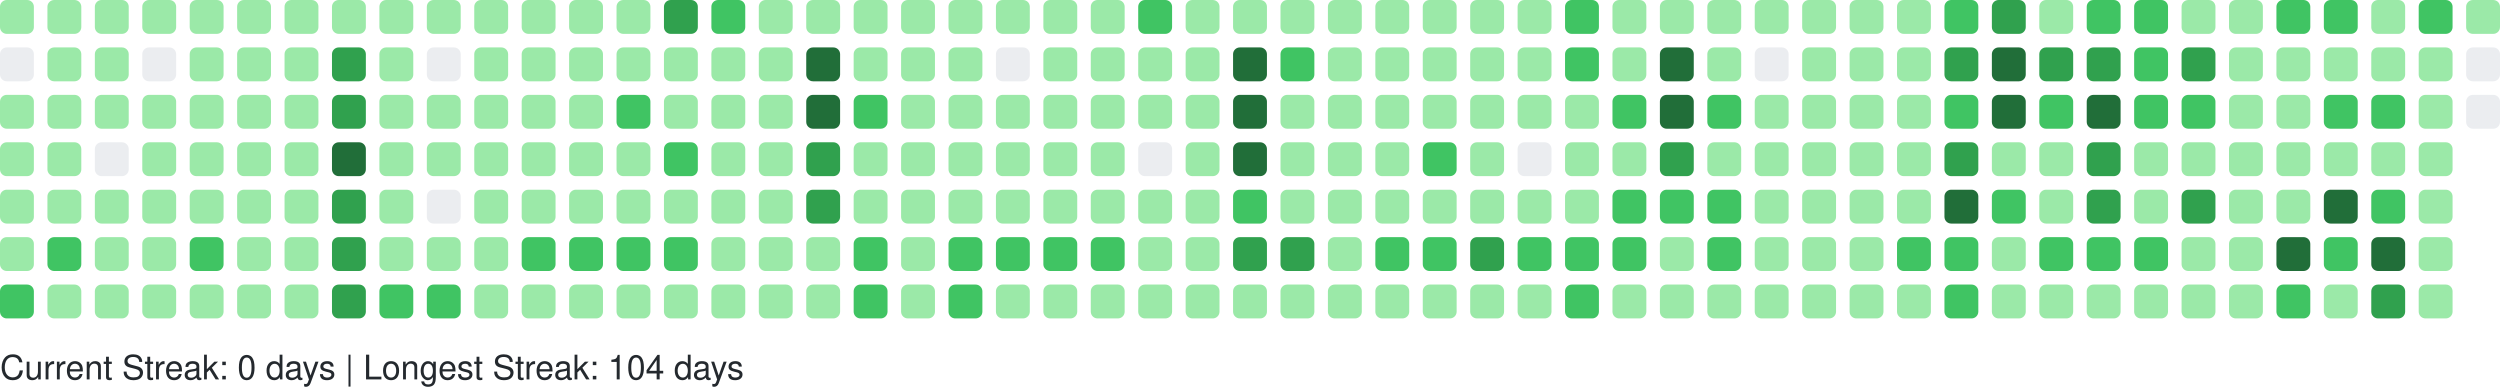
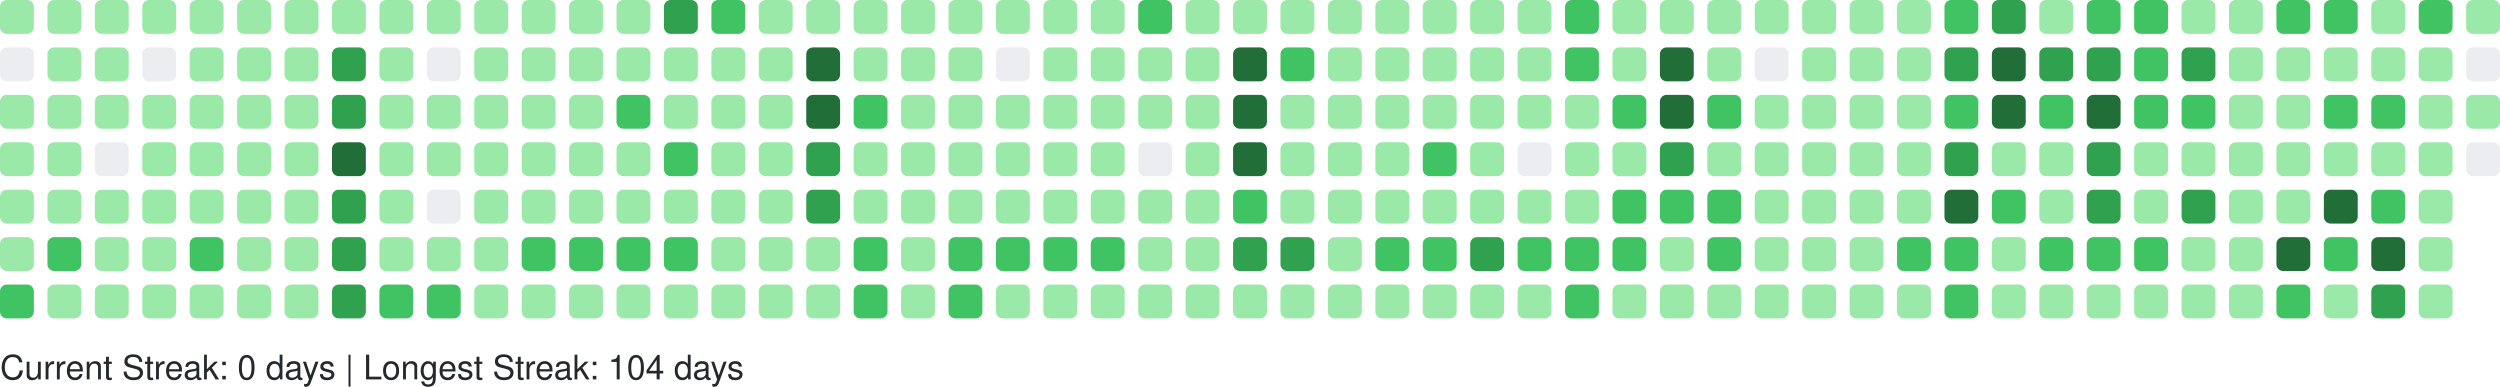
<svg xmlns="http://www.w3.org/2000/svg" width="738" height="114" viewBox="0 0 738 114" role="img" aria-label="GitHub Contributions Heatmap">
  <style>
    text { font-family: -apple-system, BlinkMacSystemFont, "Segoe UI", Helvetica, Arial, sans-serif; font-size: 10px; fill: #24292e; }
  </style>
  <g>
    <rect x="0" y="0" width="10" height="10" rx="2" ry="2" fill="#9be9a8" role="img" aria-label="3 contributions on 2025-10-12">
      </rect>
    <rect x="0" y="14" width="10" height="10" rx="2" ry="2" fill="#ebedf0" role="img" aria-label="0 contributions on 2025-10-13">
      </rect>
    <rect x="0" y="28" width="10" height="10" rx="2" ry="2" fill="#9be9a8" role="img" aria-label="4 contributions on 2025-10-14">
      </rect>
    <rect x="0" y="42" width="10" height="10" rx="2" ry="2" fill="#9be9a8" role="img" aria-label="6 contributions on 2025-10-15">
      </rect>
    <rect x="0" y="56" width="10" height="10" rx="2" ry="2" fill="#9be9a8" role="img" aria-label="5 contributions on 2025-10-16">
      </rect>
    <rect x="0" y="70" width="10" height="10" rx="2" ry="2" fill="#9be9a8" role="img" aria-label="8 contributions on 2025-10-17">
      </rect>
    <rect x="0" y="84" width="10" height="10" rx="2" ry="2" fill="#40c463" role="img" aria-label="12 contributions on 2025-10-18">
      </rect>
    <rect x="14" y="0" width="10" height="10" rx="2" ry="2" fill="#9be9a8" role="img" aria-label="4 contributions on 2025-10-19">
      </rect>
    <rect x="14" y="14" width="10" height="10" rx="2" ry="2" fill="#9be9a8" role="img" aria-label="2 contributions on 2025-10-20">
      </rect>
    <rect x="14" y="28" width="10" height="10" rx="2" ry="2" fill="#9be9a8" role="img" aria-label="1 contributions on 2025-10-21">
      </rect>
    <rect x="14" y="42" width="10" height="10" rx="2" ry="2" fill="#9be9a8" role="img" aria-label="5 contributions on 2025-10-22">
      </rect>
    <rect x="14" y="56" width="10" height="10" rx="2" ry="2" fill="#9be9a8" role="img" aria-label="6 contributions on 2025-10-23">
      </rect>
    <rect x="14" y="70" width="10" height="10" rx="2" ry="2" fill="#40c463" role="img" aria-label="13 contributions on 2025-10-24">
      </rect>
    <rect x="14" y="84" width="10" height="10" rx="2" ry="2" fill="#9be9a8" role="img" aria-label="4 contributions on 2025-10-25">
      </rect>
    <rect x="28" y="0" width="10" height="10" rx="2" ry="2" fill="#9be9a8" role="img" aria-label="10 contributions on 2025-10-26">
      </rect>
    <rect x="28" y="14" width="10" height="10" rx="2" ry="2" fill="#9be9a8" role="img" aria-label="1 contributions on 2025-10-27">
      </rect>
    <rect x="28" y="28" width="10" height="10" rx="2" ry="2" fill="#9be9a8" role="img" aria-label="2 contributions on 2025-10-28">
      </rect>
    <rect x="28" y="42" width="10" height="10" rx="2" ry="2" fill="#ebedf0" role="img" aria-label="0 contributions on 2025-10-29">
      </rect>
    <rect x="28" y="56" width="10" height="10" rx="2" ry="2" fill="#9be9a8" role="img" aria-label="6 contributions on 2025-10-30">
      </rect>
    <rect x="28" y="70" width="10" height="10" rx="2" ry="2" fill="#9be9a8" role="img" aria-label="10 contributions on 2025-10-31">
      </rect>
    <rect x="28" y="84" width="10" height="10" rx="2" ry="2" fill="#9be9a8" role="img" aria-label="8 contributions on 2025-11-01">
      </rect>
    <rect x="42" y="0" width="10" height="10" rx="2" ry="2" fill="#9be9a8" role="img" aria-label="1 contributions on 2025-11-02">
      </rect>
    <rect x="42" y="14" width="10" height="10" rx="2" ry="2" fill="#ebedf0" role="img" aria-label="0 contributions on 2025-11-03">
      </rect>
    <rect x="42" y="28" width="10" height="10" rx="2" ry="2" fill="#9be9a8" role="img" aria-label="3 contributions on 2025-11-04">
      </rect>
    <rect x="42" y="42" width="10" height="10" rx="2" ry="2" fill="#9be9a8" role="img" aria-label="4 contributions on 2025-11-05">
      </rect>
    <rect x="42" y="56" width="10" height="10" rx="2" ry="2" fill="#9be9a8" role="img" aria-label="8 contributions on 2025-11-06">
      </rect>
    <rect x="42" y="70" width="10" height="10" rx="2" ry="2" fill="#9be9a8" role="img" aria-label="9 contributions on 2025-11-07">
      </rect>
    <rect x="42" y="84" width="10" height="10" rx="2" ry="2" fill="#9be9a8" role="img" aria-label="9 contributions on 2025-11-08">
      </rect>
    <rect x="56" y="0" width="10" height="10" rx="2" ry="2" fill="#9be9a8" role="img" aria-label="3 contributions on 2025-11-09">
      </rect>
    <rect x="56" y="14" width="10" height="10" rx="2" ry="2" fill="#9be9a8" role="img" aria-label="2 contributions on 2025-11-10">
      </rect>
    <rect x="56" y="28" width="10" height="10" rx="2" ry="2" fill="#9be9a8" role="img" aria-label="3 contributions on 2025-11-11">
      </rect>
    <rect x="56" y="42" width="10" height="10" rx="2" ry="2" fill="#9be9a8" role="img" aria-label="4 contributions on 2025-11-12">
      </rect>
    <rect x="56" y="56" width="10" height="10" rx="2" ry="2" fill="#9be9a8" role="img" aria-label="9 contributions on 2025-11-13">
      </rect>
    <rect x="56" y="70" width="10" height="10" rx="2" ry="2" fill="#40c463" role="img" aria-label="15 contributions on 2025-11-14">
      </rect>
    <rect x="56" y="84" width="10" height="10" rx="2" ry="2" fill="#9be9a8" role="img" aria-label="5 contributions on 2025-11-15">
      </rect>
    <rect x="70" y="0" width="10" height="10" rx="2" ry="2" fill="#9be9a8" role="img" aria-label="5 contributions on 2025-11-16">
      </rect>
    <rect x="70" y="14" width="10" height="10" rx="2" ry="2" fill="#9be9a8" role="img" aria-label="3 contributions on 2025-11-17">
      </rect>
    <rect x="70" y="28" width="10" height="10" rx="2" ry="2" fill="#9be9a8" role="img" aria-label="2 contributions on 2025-11-18">
      </rect>
    <rect x="70" y="42" width="10" height="10" rx="2" ry="2" fill="#9be9a8" role="img" aria-label="4 contributions on 2025-11-19">
      </rect>
    <rect x="70" y="56" width="10" height="10" rx="2" ry="2" fill="#9be9a8" role="img" aria-label="7 contributions on 2025-11-20">
      </rect>
    <rect x="70" y="70" width="10" height="10" rx="2" ry="2" fill="#9be9a8" role="img" aria-label="9 contributions on 2025-11-21">
      </rect>
    <rect x="70" y="84" width="10" height="10" rx="2" ry="2" fill="#9be9a8" role="img" aria-label="7 contributions on 2025-11-22">
      </rect>
    <rect x="84" y="0" width="10" height="10" rx="2" ry="2" fill="#9be9a8" role="img" aria-label="7 contributions on 2025-11-23">
      </rect>
    <rect x="84" y="14" width="10" height="10" rx="2" ry="2" fill="#9be9a8" role="img" aria-label="3 contributions on 2025-11-24">
      </rect>
    <rect x="84" y="28" width="10" height="10" rx="2" ry="2" fill="#9be9a8" role="img" aria-label="3 contributions on 2025-11-25">
      </rect>
    <rect x="84" y="42" width="10" height="10" rx="2" ry="2" fill="#9be9a8" role="img" aria-label="8 contributions on 2025-11-26">
      </rect>
    <rect x="84" y="56" width="10" height="10" rx="2" ry="2" fill="#9be9a8" role="img" aria-label="8 contributions on 2025-11-27">
      </rect>
    <rect x="84" y="70" width="10" height="10" rx="2" ry="2" fill="#9be9a8" role="img" aria-label="11 contributions on 2025-11-28">
      </rect>
    <rect x="84" y="84" width="10" height="10" rx="2" ry="2" fill="#9be9a8" role="img" aria-label="1 contributions on 2025-11-29">
      </rect>
    <rect x="98" y="0" width="10" height="10" rx="2" ry="2" fill="#9be9a8" role="img" aria-label="2 contributions on 2025-11-30">
      </rect>
    <rect x="98" y="14" width="10" height="10" rx="2" ry="2" fill="#30a14e" role="img" aria-label="24 contributions on 2025-12-01">
      </rect>
    <rect x="98" y="28" width="10" height="10" rx="2" ry="2" fill="#30a14e" role="img" aria-label="33 contributions on 2025-12-02">
      </rect>
    <rect x="98" y="42" width="10" height="10" rx="2" ry="2" fill="#216e39" role="img" aria-label="36 contributions on 2025-12-03">
      </rect>
    <rect x="98" y="56" width="10" height="10" rx="2" ry="2" fill="#30a14e" role="img" aria-label="34 contributions on 2025-12-04">
      </rect>
    <rect x="98" y="70" width="10" height="10" rx="2" ry="2" fill="#30a14e" role="img" aria-label="33 contributions on 2025-12-05">
      </rect>
    <rect x="98" y="84" width="10" height="10" rx="2" ry="2" fill="#30a14e" role="img" aria-label="28 contributions on 2025-12-06">
      </rect>
    <rect x="112" y="0" width="10" height="10" rx="2" ry="2" fill="#9be9a8" role="img" aria-label="3 contributions on 2025-12-07">
      </rect>
    <rect x="112" y="14" width="10" height="10" rx="2" ry="2" fill="#9be9a8" role="img" aria-label="2 contributions on 2025-12-08">
      </rect>
    <rect x="112" y="28" width="10" height="10" rx="2" ry="2" fill="#9be9a8" role="img" aria-label="10 contributions on 2025-12-09">
      </rect>
    <rect x="112" y="42" width="10" height="10" rx="2" ry="2" fill="#9be9a8" role="img" aria-label="10 contributions on 2025-12-10">
      </rect>
    <rect x="112" y="56" width="10" height="10" rx="2" ry="2" fill="#9be9a8" role="img" aria-label="8 contributions on 2025-12-11">
      </rect>
    <rect x="112" y="70" width="10" height="10" rx="2" ry="2" fill="#9be9a8" role="img" aria-label="6 contributions on 2025-12-12">
      </rect>
    <rect x="112" y="84" width="10" height="10" rx="2" ry="2" fill="#40c463" role="img" aria-label="13 contributions on 2025-12-13">
      </rect>
    <rect x="126" y="0" width="10" height="10" rx="2" ry="2" fill="#9be9a8" role="img" aria-label="8 contributions on 2025-12-14">
      </rect>
    <rect x="126" y="14" width="10" height="10" rx="2" ry="2" fill="#ebedf0" role="img" aria-label="0 contributions on 2025-12-15">
      </rect>
    <rect x="126" y="28" width="10" height="10" rx="2" ry="2" fill="#9be9a8" role="img" aria-label="5 contributions on 2025-12-16">
      </rect>
    <rect x="126" y="42" width="10" height="10" rx="2" ry="2" fill="#9be9a8" role="img" aria-label="2 contributions on 2025-12-17">
      </rect>
    <rect x="126" y="56" width="10" height="10" rx="2" ry="2" fill="#ebedf0" role="img" aria-label="0 contributions on 2025-12-18">
      </rect>
    <rect x="126" y="70" width="10" height="10" rx="2" ry="2" fill="#9be9a8" role="img" aria-label="9 contributions on 2025-12-19">
      </rect>
    <rect x="126" y="84" width="10" height="10" rx="2" ry="2" fill="#40c463" role="img" aria-label="16 contributions on 2025-12-20">
      </rect>
    <rect x="140" y="0" width="10" height="10" rx="2" ry="2" fill="#9be9a8" role="img" aria-label="7 contributions on 2025-12-21">
      </rect>
    <rect x="140" y="14" width="10" height="10" rx="2" ry="2" fill="#9be9a8" role="img" aria-label="2 contributions on 2025-12-22">
      </rect>
    <rect x="140" y="28" width="10" height="10" rx="2" ry="2" fill="#9be9a8" role="img" aria-label="2 contributions on 2025-12-23">
      </rect>
    <rect x="140" y="42" width="10" height="10" rx="2" ry="2" fill="#9be9a8" role="img" aria-label="3 contributions on 2025-12-24">
      </rect>
    <rect x="140" y="56" width="10" height="10" rx="2" ry="2" fill="#9be9a8" role="img" aria-label="1 contributions on 2025-12-25">
      </rect>
    <rect x="140" y="70" width="10" height="10" rx="2" ry="2" fill="#9be9a8" role="img" aria-label="10 contributions on 2025-12-26">
      </rect>
    <rect x="140" y="84" width="10" height="10" rx="2" ry="2" fill="#9be9a8" role="img" aria-label="8 contributions on 2025-12-27">
      </rect>
    <rect x="154" y="0" width="10" height="10" rx="2" ry="2" fill="#9be9a8" role="img" aria-label="10 contributions on 2025-12-28">
      </rect>
    <rect x="154" y="14" width="10" height="10" rx="2" ry="2" fill="#9be9a8" role="img" aria-label="3 contributions on 2025-12-29">
      </rect>
    <rect x="154" y="28" width="10" height="10" rx="2" ry="2" fill="#9be9a8" role="img" aria-label="4 contributions on 2025-12-30">
      </rect>
    <rect x="154" y="42" width="10" height="10" rx="2" ry="2" fill="#9be9a8" role="img" aria-label="6 contributions on 2025-12-31">
      </rect>
    <rect x="154" y="56" width="10" height="10" rx="2" ry="2" fill="#9be9a8" role="img" aria-label="4 contributions on 2026-01-01">
      </rect>
    <rect x="154" y="70" width="10" height="10" rx="2" ry="2" fill="#40c463" role="img" aria-label="16 contributions on 2026-01-02">
      </rect>
    <rect x="154" y="84" width="10" height="10" rx="2" ry="2" fill="#9be9a8" role="img" aria-label="3 contributions on 2026-01-03">
      </rect>
    <rect x="168" y="0" width="10" height="10" rx="2" ry="2" fill="#9be9a8" role="img" aria-label="7 contributions on 2026-01-04">
      </rect>
    <rect x="168" y="14" width="10" height="10" rx="2" ry="2" fill="#9be9a8" role="img" aria-label="3 contributions on 2026-01-05">
      </rect>
    <rect x="168" y="28" width="10" height="10" rx="2" ry="2" fill="#9be9a8" role="img" aria-label="2 contributions on 2026-01-06">
      </rect>
    <rect x="168" y="42" width="10" height="10" rx="2" ry="2" fill="#9be9a8" role="img" aria-label="11 contributions on 2026-01-07">
      </rect>
    <rect x="168" y="56" width="10" height="10" rx="2" ry="2" fill="#9be9a8" role="img" aria-label="11 contributions on 2026-01-08">
      </rect>
    <rect x="168" y="70" width="10" height="10" rx="2" ry="2" fill="#40c463" role="img" aria-label="15 contributions on 2026-01-09">
      </rect>
    <rect x="168" y="84" width="10" height="10" rx="2" ry="2" fill="#9be9a8" role="img" aria-label="4 contributions on 2026-01-10">
      </rect>
    <rect x="182" y="0" width="10" height="10" rx="2" ry="2" fill="#9be9a8" role="img" aria-label="7 contributions on 2026-01-11">
      </rect>
    <rect x="182" y="14" width="10" height="10" rx="2" ry="2" fill="#9be9a8" role="img" aria-label="3 contributions on 2026-01-12">
      </rect>
    <rect x="182" y="28" width="10" height="10" rx="2" ry="2" fill="#40c463" role="img" aria-label="12 contributions on 2026-01-13">
      </rect>
    <rect x="182" y="42" width="10" height="10" rx="2" ry="2" fill="#9be9a8" role="img" aria-label="5 contributions on 2026-01-14">
      </rect>
    <rect x="182" y="56" width="10" height="10" rx="2" ry="2" fill="#9be9a8" role="img" aria-label="7 contributions on 2026-01-15">
      </rect>
    <rect x="182" y="70" width="10" height="10" rx="2" ry="2" fill="#40c463" role="img" aria-label="14 contributions on 2026-01-16">
      </rect>
    <rect x="182" y="84" width="10" height="10" rx="2" ry="2" fill="#9be9a8" role="img" aria-label="10 contributions on 2026-01-17">
      </rect>
    <rect x="196" y="0" width="10" height="10" rx="2" ry="2" fill="#30a14e" role="img" aria-label="26 contributions on 2026-01-18">
      </rect>
    <rect x="196" y="14" width="10" height="10" rx="2" ry="2" fill="#9be9a8" role="img" aria-label="10 contributions on 2026-01-19">
      </rect>
    <rect x="196" y="28" width="10" height="10" rx="2" ry="2" fill="#9be9a8" role="img" aria-label="9 contributions on 2026-01-20">
      </rect>
    <rect x="196" y="42" width="10" height="10" rx="2" ry="2" fill="#40c463" role="img" aria-label="13 contributions on 2026-01-21">
      </rect>
    <rect x="196" y="56" width="10" height="10" rx="2" ry="2" fill="#9be9a8" role="img" aria-label="5 contributions on 2026-01-22">
      </rect>
    <rect x="196" y="70" width="10" height="10" rx="2" ry="2" fill="#40c463" role="img" aria-label="17 contributions on 2026-01-23">
      </rect>
    <rect x="196" y="84" width="10" height="10" rx="2" ry="2" fill="#9be9a8" role="img" aria-label="10 contributions on 2026-01-24">
      </rect>
    <rect x="210" y="0" width="10" height="10" rx="2" ry="2" fill="#40c463" role="img" aria-label="12 contributions on 2026-01-25">
      </rect>
    <rect x="210" y="14" width="10" height="10" rx="2" ry="2" fill="#9be9a8" role="img" aria-label="2 contributions on 2026-01-26">
      </rect>
    <rect x="210" y="28" width="10" height="10" rx="2" ry="2" fill="#9be9a8" role="img" aria-label="1 contributions on 2026-01-27">
      </rect>
    <rect x="210" y="42" width="10" height="10" rx="2" ry="2" fill="#9be9a8" role="img" aria-label="1 contributions on 2026-01-28">
      </rect>
    <rect x="210" y="56" width="10" height="10" rx="2" ry="2" fill="#9be9a8" role="img" aria-label="6 contributions on 2026-01-29">
      </rect>
    <rect x="210" y="70" width="10" height="10" rx="2" ry="2" fill="#9be9a8" role="img" aria-label="7 contributions on 2026-01-30">
      </rect>
    <rect x="210" y="84" width="10" height="10" rx="2" ry="2" fill="#9be9a8" role="img" aria-label="4 contributions on 2026-01-31">
      </rect>
    <rect x="224" y="0" width="10" height="10" rx="2" ry="2" fill="#9be9a8" role="img" aria-label="6 contributions on 2026-02-01">
      </rect>
    <rect x="224" y="14" width="10" height="10" rx="2" ry="2" fill="#9be9a8" role="img" aria-label="2 contributions on 2026-02-02">
      </rect>
    <rect x="224" y="28" width="10" height="10" rx="2" ry="2" fill="#9be9a8" role="img" aria-label="3 contributions on 2026-02-03">
      </rect>
    <rect x="224" y="42" width="10" height="10" rx="2" ry="2" fill="#9be9a8" role="img" aria-label="5 contributions on 2026-02-04">
      </rect>
    <rect x="224" y="56" width="10" height="10" rx="2" ry="2" fill="#9be9a8" role="img" aria-label="6 contributions on 2026-02-05">
      </rect>
    <rect x="224" y="70" width="10" height="10" rx="2" ry="2" fill="#9be9a8" role="img" aria-label="10 contributions on 2026-02-06">
      </rect>
    <rect x="224" y="84" width="10" height="10" rx="2" ry="2" fill="#9be9a8" role="img" aria-label="5 contributions on 2026-02-07">
      </rect>
    <rect x="238" y="0" width="10" height="10" rx="2" ry="2" fill="#9be9a8" role="img" aria-label="2 contributions on 2026-02-08">
      </rect>
    <rect x="238" y="14" width="10" height="10" rx="2" ry="2" fill="#216e39" role="img" aria-label="47 contributions on 2026-02-09">
      </rect>
    <rect x="238" y="28" width="10" height="10" rx="2" ry="2" fill="#216e39" role="img" aria-label="45 contributions on 2026-02-10">
      </rect>
    <rect x="238" y="42" width="10" height="10" rx="2" ry="2" fill="#30a14e" role="img" aria-label="28 contributions on 2026-02-11">
      </rect>
    <rect x="238" y="56" width="10" height="10" rx="2" ry="2" fill="#30a14e" role="img" aria-label="25 contributions on 2026-02-12">
      </rect>
    <rect x="238" y="70" width="10" height="10" rx="2" ry="2" fill="#9be9a8" role="img" aria-label="9 contributions on 2026-02-13">
      </rect>
    <rect x="238" y="84" width="10" height="10" rx="2" ry="2" fill="#9be9a8" role="img" aria-label="9 contributions on 2026-02-14">
      </rect>
    <rect x="252" y="0" width="10" height="10" rx="2" ry="2" fill="#9be9a8" role="img" aria-label="7 contributions on 2026-02-15">
      </rect>
    <rect x="252" y="14" width="10" height="10" rx="2" ry="2" fill="#9be9a8" role="img" aria-label="10 contributions on 2026-02-16">
      </rect>
    <rect x="252" y="28" width="10" height="10" rx="2" ry="2" fill="#40c463" role="img" aria-label="15 contributions on 2026-02-17">
      </rect>
    <rect x="252" y="42" width="10" height="10" rx="2" ry="2" fill="#9be9a8" role="img" aria-label="8 contributions on 2026-02-18">
      </rect>
    <rect x="252" y="56" width="10" height="10" rx="2" ry="2" fill="#9be9a8" role="img" aria-label="2 contributions on 2026-02-19">
      </rect>
    <rect x="252" y="70" width="10" height="10" rx="2" ry="2" fill="#40c463" role="img" aria-label="21 contributions on 2026-02-20">
      </rect>
    <rect x="252" y="84" width="10" height="10" rx="2" ry="2" fill="#40c463" role="img" aria-label="13 contributions on 2026-02-21">
      </rect>
    <rect x="266" y="0" width="10" height="10" rx="2" ry="2" fill="#9be9a8" role="img" aria-label="6 contributions on 2026-02-22">
      </rect>
    <rect x="266" y="14" width="10" height="10" rx="2" ry="2" fill="#9be9a8" role="img" aria-label="2 contributions on 2026-02-23">
      </rect>
    <rect x="266" y="28" width="10" height="10" rx="2" ry="2" fill="#9be9a8" role="img" aria-label="2 contributions on 2026-02-24">
      </rect>
    <rect x="266" y="42" width="10" height="10" rx="2" ry="2" fill="#9be9a8" role="img" aria-label="3 contributions on 2026-02-25">
      </rect>
    <rect x="266" y="56" width="10" height="10" rx="2" ry="2" fill="#9be9a8" role="img" aria-label="10 contributions on 2026-02-26">
      </rect>
    <rect x="266" y="70" width="10" height="10" rx="2" ry="2" fill="#9be9a8" role="img" aria-label="11 contributions on 2026-02-27">
      </rect>
    <rect x="266" y="84" width="10" height="10" rx="2" ry="2" fill="#9be9a8" role="img" aria-label="6 contributions on 2026-02-28">
      </rect>
    <rect x="280" y="0" width="10" height="10" rx="2" ry="2" fill="#9be9a8" role="img" aria-label="10 contributions on 2026-03-01">
      </rect>
    <rect x="280" y="14" width="10" height="10" rx="2" ry="2" fill="#9be9a8" role="img" aria-label="1 contributions on 2026-03-02">
      </rect>
    <rect x="280" y="28" width="10" height="10" rx="2" ry="2" fill="#9be9a8" role="img" aria-label="3 contributions on 2026-03-03">
      </rect>
    <rect x="280" y="42" width="10" height="10" rx="2" ry="2" fill="#9be9a8" role="img" aria-label="5 contributions on 2026-03-04">
      </rect>
    <rect x="280" y="56" width="10" height="10" rx="2" ry="2" fill="#9be9a8" role="img" aria-label="5 contributions on 2026-03-05">
      </rect>
    <rect x="280" y="70" width="10" height="10" rx="2" ry="2" fill="#40c463" role="img" aria-label="19 contributions on 2026-03-06">
      </rect>
    <rect x="280" y="84" width="10" height="10" rx="2" ry="2" fill="#40c463" role="img" aria-label="12 contributions on 2026-03-07">
      </rect>
    <rect x="294" y="0" width="10" height="10" rx="2" ry="2" fill="#9be9a8" role="img" aria-label="3 contributions on 2026-03-08">
      </rect>
    <rect x="294" y="14" width="10" height="10" rx="2" ry="2" fill="#ebedf0" role="img" aria-label="0 contributions on 2026-03-09">
      </rect>
    <rect x="294" y="28" width="10" height="10" rx="2" ry="2" fill="#9be9a8" role="img" aria-label="2 contributions on 2026-03-10">
      </rect>
    <rect x="294" y="42" width="10" height="10" rx="2" ry="2" fill="#9be9a8" role="img" aria-label="2 contributions on 2026-03-11">
      </rect>
    <rect x="294" y="56" width="10" height="10" rx="2" ry="2" fill="#9be9a8" role="img" aria-label="6 contributions on 2026-03-12">
      </rect>
    <rect x="294" y="70" width="10" height="10" rx="2" ry="2" fill="#40c463" role="img" aria-label="16 contributions on 2026-03-13">
      </rect>
    <rect x="294" y="84" width="10" height="10" rx="2" ry="2" fill="#9be9a8" role="img" aria-label="6 contributions on 2026-03-14">
      </rect>
    <rect x="308" y="0" width="10" height="10" rx="2" ry="2" fill="#9be9a8" role="img" aria-label="11 contributions on 2026-03-15">
      </rect>
    <rect x="308" y="14" width="10" height="10" rx="2" ry="2" fill="#9be9a8" role="img" aria-label="2 contributions on 2026-03-16">
      </rect>
    <rect x="308" y="28" width="10" height="10" rx="2" ry="2" fill="#9be9a8" role="img" aria-label="3 contributions on 2026-03-17">
      </rect>
    <rect x="308" y="42" width="10" height="10" rx="2" ry="2" fill="#9be9a8" role="img" aria-label="5 contributions on 2026-03-18">
      </rect>
    <rect x="308" y="56" width="10" height="10" rx="2" ry="2" fill="#9be9a8" role="img" aria-label="5 contributions on 2026-03-19">
      </rect>
    <rect x="308" y="70" width="10" height="10" rx="2" ry="2" fill="#40c463" role="img" aria-label="15 contributions on 2026-03-20">
      </rect>
    <rect x="308" y="84" width="10" height="10" rx="2" ry="2" fill="#9be9a8" role="img" aria-label="4 contributions on 2026-03-21">
      </rect>
    <rect x="322" y="0" width="10" height="10" rx="2" ry="2" fill="#9be9a8" role="img" aria-label="9 contributions on 2026-03-22">
      </rect>
    <rect x="322" y="14" width="10" height="10" rx="2" ry="2" fill="#9be9a8" role="img" aria-label="1 contributions on 2026-03-23">
      </rect>
    <rect x="322" y="28" width="10" height="10" rx="2" ry="2" fill="#9be9a8" role="img" aria-label="6 contributions on 2026-03-24">
      </rect>
    <rect x="322" y="42" width="10" height="10" rx="2" ry="2" fill="#9be9a8" role="img" aria-label="4 contributions on 2026-03-25">
      </rect>
    <rect x="322" y="56" width="10" height="10" rx="2" ry="2" fill="#9be9a8" role="img" aria-label="8 contributions on 2026-03-26">
      </rect>
    <rect x="322" y="70" width="10" height="10" rx="2" ry="2" fill="#40c463" role="img" aria-label="18 contributions on 2026-03-27">
      </rect>
    <rect x="322" y="84" width="10" height="10" rx="2" ry="2" fill="#9be9a8" role="img" aria-label="4 contributions on 2026-03-28">
      </rect>
    <rect x="336" y="0" width="10" height="10" rx="2" ry="2" fill="#40c463" role="img" aria-label="13 contributions on 2026-03-29">
      </rect>
    <rect x="336" y="14" width="10" height="10" rx="2" ry="2" fill="#9be9a8" role="img" aria-label="5 contributions on 2026-03-30">
      </rect>
    <rect x="336" y="28" width="10" height="10" rx="2" ry="2" fill="#9be9a8" role="img" aria-label="4 contributions on 2026-03-31">
      </rect>
    <rect x="336" y="42" width="10" height="10" rx="2" ry="2" fill="#ebedf0" role="img" aria-label="0 contributions on 2026-04-01">
      </rect>
    <rect x="336" y="56" width="10" height="10" rx="2" ry="2" fill="#9be9a8" role="img" aria-label="9 contributions on 2026-04-02">
      </rect>
    <rect x="336" y="70" width="10" height="10" rx="2" ry="2" fill="#9be9a8" role="img" aria-label="11 contributions on 2026-04-03">
      </rect>
    <rect x="336" y="84" width="10" height="10" rx="2" ry="2" fill="#9be9a8" role="img" aria-label="1 contributions on 2026-04-04">
      </rect>
    <rect x="350" y="0" width="10" height="10" rx="2" ry="2" fill="#9be9a8" role="img" aria-label="11 contributions on 2026-04-05">
      </rect>
    <rect x="350" y="14" width="10" height="10" rx="2" ry="2" fill="#9be9a8" role="img" aria-label="1 contributions on 2026-04-06">
      </rect>
    <rect x="350" y="28" width="10" height="10" rx="2" ry="2" fill="#9be9a8" role="img" aria-label="3 contributions on 2026-04-07">
      </rect>
    <rect x="350" y="42" width="10" height="10" rx="2" ry="2" fill="#9be9a8" role="img" aria-label="2 contributions on 2026-04-08">
      </rect>
    <rect x="350" y="56" width="10" height="10" rx="2" ry="2" fill="#9be9a8" role="img" aria-label="9 contributions on 2026-04-09">
      </rect>
    <rect x="350" y="70" width="10" height="10" rx="2" ry="2" fill="#9be9a8" role="img" aria-label="6 contributions on 2026-04-10">
      </rect>
    <rect x="350" y="84" width="10" height="10" rx="2" ry="2" fill="#9be9a8" role="img" aria-label="7 contributions on 2026-04-11">
      </rect>
    <rect x="364" y="0" width="10" height="10" rx="2" ry="2" fill="#9be9a8" role="img" aria-label="8 contributions on 2026-04-12">
      </rect>
    <rect x="364" y="14" width="10" height="10" rx="2" ry="2" fill="#216e39" role="img" aria-label="41 contributions on 2026-04-13">
      </rect>
    <rect x="364" y="28" width="10" height="10" rx="2" ry="2" fill="#216e39" role="img" aria-label="41 contributions on 2026-04-14">
      </rect>
    <rect x="364" y="42" width="10" height="10" rx="2" ry="2" fill="#216e39" role="img" aria-label="37 contributions on 2026-04-15">
      </rect>
    <rect x="364" y="56" width="10" height="10" rx="2" ry="2" fill="#40c463" role="img" aria-label="13 contributions on 2026-04-16">
      </rect>
    <rect x="364" y="70" width="10" height="10" rx="2" ry="2" fill="#30a14e" role="img" aria-label="27 contributions on 2026-04-17">
      </rect>
    <rect x="364" y="84" width="10" height="10" rx="2" ry="2" fill="#9be9a8" role="img" aria-label="7 contributions on 2026-04-18">
      </rect>
    <rect x="378" y="0" width="10" height="10" rx="2" ry="2" fill="#9be9a8" role="img" aria-label="6 contributions on 2026-04-19">
      </rect>
    <rect x="378" y="14" width="10" height="10" rx="2" ry="2" fill="#40c463" role="img" aria-label="16 contributions on 2026-04-20">
      </rect>
    <rect x="378" y="28" width="10" height="10" rx="2" ry="2" fill="#9be9a8" role="img" aria-label="11 contributions on 2026-04-21">
      </rect>
    <rect x="378" y="42" width="10" height="10" rx="2" ry="2" fill="#9be9a8" role="img" aria-label="9 contributions on 2026-04-22">
      </rect>
    <rect x="378" y="56" width="10" height="10" rx="2" ry="2" fill="#9be9a8" role="img" aria-label="10 contributions on 2026-04-23">
      </rect>
    <rect x="378" y="70" width="10" height="10" rx="2" ry="2" fill="#30a14e" role="img" aria-label="24 contributions on 2026-04-24">
      </rect>
    <rect x="378" y="84" width="10" height="10" rx="2" ry="2" fill="#9be9a8" role="img" aria-label="6 contributions on 2026-04-25">
      </rect>
    <rect x="392" y="0" width="10" height="10" rx="2" ry="2" fill="#9be9a8" role="img" aria-label="3 contributions on 2026-04-26">
      </rect>
    <rect x="392" y="14" width="10" height="10" rx="2" ry="2" fill="#9be9a8" role="img" aria-label="7 contributions on 2026-04-27">
      </rect>
    <rect x="392" y="28" width="10" height="10" rx="2" ry="2" fill="#9be9a8" role="img" aria-label="1 contributions on 2026-04-28">
      </rect>
    <rect x="392" y="42" width="10" height="10" rx="2" ry="2" fill="#9be9a8" role="img" aria-label="2 contributions on 2026-04-29">
      </rect>
    <rect x="392" y="56" width="10" height="10" rx="2" ry="2" fill="#9be9a8" role="img" aria-label="6 contributions on 2026-04-30">
      </rect>
    <rect x="392" y="70" width="10" height="10" rx="2" ry="2" fill="#9be9a8" role="img" aria-label="11 contributions on 2026-05-01">
      </rect>
    <rect x="392" y="84" width="10" height="10" rx="2" ry="2" fill="#9be9a8" role="img" aria-label="2 contributions on 2026-05-02">
      </rect>
    <rect x="406" y="0" width="10" height="10" rx="2" ry="2" fill="#9be9a8" role="img" aria-label="6 contributions on 2026-05-03">
      </rect>
    <rect x="406" y="14" width="10" height="10" rx="2" ry="2" fill="#9be9a8" role="img" aria-label="2 contributions on 2026-05-04">
      </rect>
    <rect x="406" y="28" width="10" height="10" rx="2" ry="2" fill="#9be9a8" role="img" aria-label="8 contributions on 2026-05-05">
      </rect>
    <rect x="406" y="42" width="10" height="10" rx="2" ry="2" fill="#9be9a8" role="img" aria-label="4 contributions on 2026-05-06">
      </rect>
    <rect x="406" y="56" width="10" height="10" rx="2" ry="2" fill="#9be9a8" role="img" aria-label="6 contributions on 2026-05-07">
      </rect>
    <rect x="406" y="70" width="10" height="10" rx="2" ry="2" fill="#40c463" role="img" aria-label="13 contributions on 2026-05-08">
      </rect>
    <rect x="406" y="84" width="10" height="10" rx="2" ry="2" fill="#9be9a8" role="img" aria-label="8 contributions on 2026-05-09">
      </rect>
    <rect x="420" y="0" width="10" height="10" rx="2" ry="2" fill="#9be9a8" role="img" aria-label="3 contributions on 2026-05-10">
      </rect>
    <rect x="420" y="14" width="10" height="10" rx="2" ry="2" fill="#9be9a8" role="img" aria-label="1 contributions on 2026-05-11">
      </rect>
    <rect x="420" y="28" width="10" height="10" rx="2" ry="2" fill="#9be9a8" role="img" aria-label="1 contributions on 2026-05-12">
      </rect>
    <rect x="420" y="42" width="10" height="10" rx="2" ry="2" fill="#40c463" role="img" aria-label="16 contributions on 2026-05-13">
      </rect>
    <rect x="420" y="56" width="10" height="10" rx="2" ry="2" fill="#9be9a8" role="img" aria-label="4 contributions on 2026-05-14">
      </rect>
    <rect x="420" y="70" width="10" height="10" rx="2" ry="2" fill="#40c463" role="img" aria-label="22 contributions on 2026-05-15">
      </rect>
    <rect x="420" y="84" width="10" height="10" rx="2" ry="2" fill="#9be9a8" role="img" aria-label="2 contributions on 2026-05-16">
      </rect>
    <rect x="434" y="0" width="10" height="10" rx="2" ry="2" fill="#9be9a8" role="img" aria-label="9 contributions on 2026-05-17">
      </rect>
    <rect x="434" y="14" width="10" height="10" rx="2" ry="2" fill="#9be9a8" role="img" aria-label="3 contributions on 2026-05-18">
      </rect>
    <rect x="434" y="28" width="10" height="10" rx="2" ry="2" fill="#9be9a8" role="img" aria-label="6 contributions on 2026-05-19">
      </rect>
    <rect x="434" y="42" width="10" height="10" rx="2" ry="2" fill="#9be9a8" role="img" aria-label="2 contributions on 2026-05-20">
      </rect>
    <rect x="434" y="56" width="10" height="10" rx="2" ry="2" fill="#9be9a8" role="img" aria-label="6 contributions on 2026-05-21">
      </rect>
    <rect x="434" y="70" width="10" height="10" rx="2" ry="2" fill="#30a14e" role="img" aria-label="26 contributions on 2026-05-22">
      </rect>
    <rect x="434" y="84" width="10" height="10" rx="2" ry="2" fill="#9be9a8" role="img" aria-label="11 contributions on 2026-05-23">
      </rect>
    <rect x="448" y="0" width="10" height="10" rx="2" ry="2" fill="#9be9a8" role="img" aria-label="10 contributions on 2026-05-24">
      </rect>
    <rect x="448" y="14" width="10" height="10" rx="2" ry="2" fill="#9be9a8" role="img" aria-label="3 contributions on 2026-05-25">
      </rect>
    <rect x="448" y="28" width="10" height="10" rx="2" ry="2" fill="#9be9a8" role="img" aria-label="3 contributions on 2026-05-26">
      </rect>
    <rect x="448" y="42" width="10" height="10" rx="2" ry="2" fill="#ebedf0" role="img" aria-label="0 contributions on 2026-05-27">
      </rect>
    <rect x="448" y="56" width="10" height="10" rx="2" ry="2" fill="#9be9a8" role="img" aria-label="9 contributions on 2026-05-28">
      </rect>
    <rect x="448" y="70" width="10" height="10" rx="2" ry="2" fill="#40c463" role="img" aria-label="16 contributions on 2026-05-29">
      </rect>
    <rect x="448" y="84" width="10" height="10" rx="2" ry="2" fill="#9be9a8" role="img" aria-label="10 contributions on 2026-05-30">
      </rect>
    <rect x="462" y="0" width="10" height="10" rx="2" ry="2" fill="#40c463" role="img" aria-label="20 contributions on 2026-05-31">
      </rect>
    <rect x="462" y="14" width="10" height="10" rx="2" ry="2" fill="#40c463" role="img" aria-label="13 contributions on 2026-06-01">
      </rect>
    <rect x="462" y="28" width="10" height="10" rx="2" ry="2" fill="#9be9a8" role="img" aria-label="8 contributions on 2026-06-02">
      </rect>
    <rect x="462" y="42" width="10" height="10" rx="2" ry="2" fill="#9be9a8" role="img" aria-label="3 contributions on 2026-06-03">
      </rect>
    <rect x="462" y="56" width="10" height="10" rx="2" ry="2" fill="#9be9a8" role="img" aria-label="4 contributions on 2026-06-04">
      </rect>
    <rect x="462" y="70" width="10" height="10" rx="2" ry="2" fill="#40c463" role="img" aria-label="12 contributions on 2026-06-05">
      </rect>
    <rect x="462" y="84" width="10" height="10" rx="2" ry="2" fill="#40c463" role="img" aria-label="13 contributions on 2026-06-06">
      </rect>
    <rect x="476" y="0" width="10" height="10" rx="2" ry="2" fill="#9be9a8" role="img" aria-label="9 contributions on 2026-06-07">
      </rect>
    <rect x="476" y="14" width="10" height="10" rx="2" ry="2" fill="#9be9a8" role="img" aria-label="6 contributions on 2026-06-08">
      </rect>
    <rect x="476" y="28" width="10" height="10" rx="2" ry="2" fill="#40c463" role="img" aria-label="13 contributions on 2026-06-09">
      </rect>
    <rect x="476" y="42" width="10" height="10" rx="2" ry="2" fill="#9be9a8" role="img" aria-label="8 contributions on 2026-06-10">
      </rect>
    <rect x="476" y="56" width="10" height="10" rx="2" ry="2" fill="#40c463" role="img" aria-label="12 contributions on 2026-06-11">
      </rect>
    <rect x="476" y="70" width="10" height="10" rx="2" ry="2" fill="#40c463" role="img" aria-label="13 contributions on 2026-06-12">
      </rect>
    <rect x="476" y="84" width="10" height="10" rx="2" ry="2" fill="#9be9a8" role="img" aria-label="3 contributions on 2026-06-13">
      </rect>
    <rect x="490" y="0" width="10" height="10" rx="2" ry="2" fill="#9be9a8" role="img" aria-label="2 contributions on 2026-06-14">
      </rect>
    <rect x="490" y="14" width="10" height="10" rx="2" ry="2" fill="#216e39" role="img" aria-label="46 contributions on 2026-06-15">
      </rect>
    <rect x="490" y="28" width="10" height="10" rx="2" ry="2" fill="#216e39" role="img" aria-label="46 contributions on 2026-06-16">
      </rect>
    <rect x="490" y="42" width="10" height="10" rx="2" ry="2" fill="#30a14e" role="img" aria-label="26 contributions on 2026-06-17">
      </rect>
    <rect x="490" y="56" width="10" height="10" rx="2" ry="2" fill="#40c463" role="img" aria-label="20 contributions on 2026-06-18">
      </rect>
    <rect x="490" y="70" width="10" height="10" rx="2" ry="2" fill="#9be9a8" role="img" aria-label="11 contributions on 2026-06-19">
      </rect>
    <rect x="490" y="84" width="10" height="10" rx="2" ry="2" fill="#9be9a8" role="img" aria-label="7 contributions on 2026-06-20">
      </rect>
    <rect x="504" y="0" width="10" height="10" rx="2" ry="2" fill="#9be9a8" role="img" aria-label="8 contributions on 2026-06-21">
      </rect>
    <rect x="504" y="14" width="10" height="10" rx="2" ry="2" fill="#9be9a8" role="img" aria-label="11 contributions on 2026-06-22">
      </rect>
    <rect x="504" y="28" width="10" height="10" rx="2" ry="2" fill="#40c463" role="img" aria-label="22 contributions on 2026-06-23">
      </rect>
    <rect x="504" y="42" width="10" height="10" rx="2" ry="2" fill="#9be9a8" role="img" aria-label="11 contributions on 2026-06-24">
      </rect>
    <rect x="504" y="56" width="10" height="10" rx="2" ry="2" fill="#40c463" role="img" aria-label="16 contributions on 2026-06-25">
      </rect>
    <rect x="504" y="70" width="10" height="10" rx="2" ry="2" fill="#40c463" role="img" aria-label="16 contributions on 2026-06-26">
      </rect>
    <rect x="504" y="84" width="10" height="10" rx="2" ry="2" fill="#9be9a8" role="img" aria-label="6 contributions on 2026-06-27">
      </rect>
    <rect x="518" y="0" width="10" height="10" rx="2" ry="2" fill="#9be9a8" role="img" aria-label="3 contributions on 2026-06-28">
      </rect>
    <rect x="518" y="14" width="10" height="10" rx="2" ry="2" fill="#ebedf0" role="img" aria-label="0 contributions on 2026-06-29">
      </rect>
    <rect x="518" y="28" width="10" height="10" rx="2" ry="2" fill="#9be9a8" role="img" aria-label="1 contributions on 2026-06-30">
      </rect>
    <rect x="518" y="42" width="10" height="10" rx="2" ry="2" fill="#9be9a8" role="img" aria-label="1 contributions on 2026-07-01">
      </rect>
    <rect x="518" y="56" width="10" height="10" rx="2" ry="2" fill="#9be9a8" role="img" aria-label="7 contributions on 2026-07-02">
      </rect>
    <rect x="518" y="70" width="10" height="10" rx="2" ry="2" fill="#9be9a8" role="img" aria-label="9 contributions on 2026-07-03">
      </rect>
    <rect x="518" y="84" width="10" height="10" rx="2" ry="2" fill="#9be9a8" role="img" aria-label="2 contributions on 2026-07-04">
      </rect>
    <rect x="532" y="0" width="10" height="10" rx="2" ry="2" fill="#9be9a8" role="img" aria-label="7 contributions on 2026-07-05">
      </rect>
    <rect x="532" y="14" width="10" height="10" rx="2" ry="2" fill="#9be9a8" role="img" aria-label="1 contributions on 2026-07-06">
      </rect>
    <rect x="532" y="28" width="10" height="10" rx="2" ry="2" fill="#9be9a8" role="img" aria-label="1 contributions on 2026-07-07">
      </rect>
    <rect x="532" y="42" width="10" height="10" rx="2" ry="2" fill="#9be9a8" role="img" aria-label="1 contributions on 2026-07-08">
      </rect>
    <rect x="532" y="56" width="10" height="10" rx="2" ry="2" fill="#9be9a8" role="img" aria-label="2 contributions on 2026-07-09">
      </rect>
    <rect x="532" y="70" width="10" height="10" rx="2" ry="2" fill="#9be9a8" role="img" aria-label="11 contributions on 2026-07-10">
      </rect>
    <rect x="532" y="84" width="10" height="10" rx="2" ry="2" fill="#9be9a8" role="img" aria-label="7 contributions on 2026-07-11">
      </rect>
    <rect x="546" y="0" width="10" height="10" rx="2" ry="2" fill="#9be9a8" role="img" aria-label="9 contributions on 2026-07-12">
      </rect>
    <rect x="546" y="14" width="10" height="10" rx="2" ry="2" fill="#9be9a8" role="img" aria-label="6 contributions on 2026-07-13">
      </rect>
    <rect x="546" y="28" width="10" height="10" rx="2" ry="2" fill="#9be9a8" role="img" aria-label="3 contributions on 2026-07-14">
      </rect>
    <rect x="546" y="42" width="10" height="10" rx="2" ry="2" fill="#9be9a8" role="img" aria-label="2 contributions on 2026-07-15">
      </rect>
    <rect x="546" y="56" width="10" height="10" rx="2" ry="2" fill="#9be9a8" role="img" aria-label="7 contributions on 2026-07-16">
      </rect>
    <rect x="546" y="70" width="10" height="10" rx="2" ry="2" fill="#9be9a8" role="img" aria-label="11 contributions on 2026-07-17">
      </rect>
    <rect x="546" y="84" width="10" height="10" rx="2" ry="2" fill="#9be9a8" role="img" aria-label="4 contributions on 2026-07-18">
      </rect>
    <rect x="560" y="0" width="10" height="10" rx="2" ry="2" fill="#9be9a8" role="img" aria-label="7 contributions on 2026-07-19">
      </rect>
    <rect x="560" y="14" width="10" height="10" rx="2" ry="2" fill="#9be9a8" role="img" aria-label="3 contributions on 2026-07-20">
      </rect>
    <rect x="560" y="28" width="10" height="10" rx="2" ry="2" fill="#9be9a8" role="img" aria-label="7 contributions on 2026-07-21">
      </rect>
    <rect x="560" y="42" width="10" height="10" rx="2" ry="2" fill="#9be9a8" role="img" aria-label="9 contributions on 2026-07-22">
      </rect>
    <rect x="560" y="56" width="10" height="10" rx="2" ry="2" fill="#9be9a8" role="img" aria-label="5 contributions on 2026-07-23">
      </rect>
    <rect x="560" y="70" width="10" height="10" rx="2" ry="2" fill="#40c463" role="img" aria-label="19 contributions on 2026-07-24">
      </rect>
    <rect x="560" y="84" width="10" height="10" rx="2" ry="2" fill="#9be9a8" role="img" aria-label="6 contributions on 2026-07-25">
      </rect>
    <rect x="574" y="0" width="10" height="10" rx="2" ry="2" fill="#40c463" role="img" aria-label="13 contributions on 2026-07-26">
      </rect>
    <rect x="574" y="14" width="10" height="10" rx="2" ry="2" fill="#30a14e" role="img" aria-label="26 contributions on 2026-07-27">
      </rect>
    <rect x="574" y="28" width="10" height="10" rx="2" ry="2" fill="#40c463" role="img" aria-label="20 contributions on 2026-07-28">
      </rect>
    <rect x="574" y="42" width="10" height="10" rx="2" ry="2" fill="#30a14e" role="img" aria-label="29 contributions on 2026-07-29">
      </rect>
    <rect x="574" y="56" width="10" height="10" rx="2" ry="2" fill="#216e39" role="img" aria-label="40 contributions on 2026-07-30">
      </rect>
    <rect x="574" y="70" width="10" height="10" rx="2" ry="2" fill="#40c463" role="img" aria-label="17 contributions on 2026-07-31">
      </rect>
    <rect x="574" y="84" width="10" height="10" rx="2" ry="2" fill="#40c463" role="img" aria-label="13 contributions on 2026-08-01">
      </rect>
    <rect x="588" y="0" width="10" height="10" rx="2" ry="2" fill="#30a14e" role="img" aria-label="35 contributions on 2026-08-02">
      </rect>
    <rect x="588" y="14" width="10" height="10" rx="2" ry="2" fill="#216e39" role="img" aria-label="65 contributions on 2026-08-03">
      </rect>
    <rect x="588" y="28" width="10" height="10" rx="2" ry="2" fill="#216e39" role="img" aria-label="54 contributions on 2026-08-04">
      </rect>
    <rect x="588" y="42" width="10" height="10" rx="2" ry="2" fill="#9be9a8" role="img" aria-label="9 contributions on 2026-08-05">
      </rect>
    <rect x="588" y="56" width="10" height="10" rx="2" ry="2" fill="#40c463" role="img" aria-label="17 contributions on 2026-08-06">
      </rect>
    <rect x="588" y="70" width="10" height="10" rx="2" ry="2" fill="#9be9a8" role="img" aria-label="9 contributions on 2026-08-07">
      </rect>
    <rect x="588" y="84" width="10" height="10" rx="2" ry="2" fill="#9be9a8" role="img" aria-label="10 contributions on 2026-08-08">
      </rect>
    <rect x="602" y="0" width="10" height="10" rx="2" ry="2" fill="#9be9a8" role="img" aria-label="11 contributions on 2026-08-09">
      </rect>
    <rect x="602" y="14" width="10" height="10" rx="2" ry="2" fill="#30a14e" role="img" aria-label="32 contributions on 2026-08-10">
      </rect>
    <rect x="602" y="28" width="10" height="10" rx="2" ry="2" fill="#40c463" role="img" aria-label="23 contributions on 2026-08-11">
      </rect>
    <rect x="602" y="42" width="10" height="10" rx="2" ry="2" fill="#9be9a8" role="img" aria-label="6 contributions on 2026-08-12">
      </rect>
    <rect x="602" y="56" width="10" height="10" rx="2" ry="2" fill="#9be9a8" role="img" aria-label="9 contributions on 2026-08-13">
      </rect>
    <rect x="602" y="70" width="10" height="10" rx="2" ry="2" fill="#40c463" role="img" aria-label="17 contributions on 2026-08-14">
      </rect>
    <rect x="602" y="84" width="10" height="10" rx="2" ry="2" fill="#9be9a8" role="img" aria-label="5 contributions on 2026-08-15">
      </rect>
    <rect x="616" y="0" width="10" height="10" rx="2" ry="2" fill="#40c463" role="img" aria-label="15 contributions on 2026-08-16">
      </rect>
    <rect x="616" y="14" width="10" height="10" rx="2" ry="2" fill="#30a14e" role="img" aria-label="25 contributions on 2026-08-17">
      </rect>
    <rect x="616" y="28" width="10" height="10" rx="2" ry="2" fill="#216e39" role="img" aria-label="46 contributions on 2026-08-18">
      </rect>
    <rect x="616" y="42" width="10" height="10" rx="2" ry="2" fill="#30a14e" role="img" aria-label="35 contributions on 2026-08-19">
      </rect>
    <rect x="616" y="56" width="10" height="10" rx="2" ry="2" fill="#30a14e" role="img" aria-label="32 contributions on 2026-08-20">
      </rect>
    <rect x="616" y="70" width="10" height="10" rx="2" ry="2" fill="#40c463" role="img" aria-label="13 contributions on 2026-08-21">
      </rect>
    <rect x="616" y="84" width="10" height="10" rx="2" ry="2" fill="#9be9a8" role="img" aria-label="9 contributions on 2026-08-22">
      </rect>
    <rect x="630" y="0" width="10" height="10" rx="2" ry="2" fill="#40c463" role="img" aria-label="12 contributions on 2026-08-23">
      </rect>
    <rect x="630" y="14" width="10" height="10" rx="2" ry="2" fill="#40c463" role="img" aria-label="12 contributions on 2026-08-24">
      </rect>
    <rect x="630" y="28" width="10" height="10" rx="2" ry="2" fill="#40c463" role="img" aria-label="12 contributions on 2026-08-25">
      </rect>
    <rect x="630" y="42" width="10" height="10" rx="2" ry="2" fill="#9be9a8" role="img" aria-label="10 contributions on 2026-08-26">
      </rect>
    <rect x="630" y="56" width="10" height="10" rx="2" ry="2" fill="#9be9a8" role="img" aria-label="10 contributions on 2026-08-27">
      </rect>
    <rect x="630" y="70" width="10" height="10" rx="2" ry="2" fill="#40c463" role="img" aria-label="14 contributions on 2026-08-28">
      </rect>
    <rect x="630" y="84" width="10" height="10" rx="2" ry="2" fill="#9be9a8" role="img" aria-label="2 contributions on 2026-08-29">
      </rect>
    <rect x="644" y="0" width="10" height="10" rx="2" ry="2" fill="#9be9a8" role="img" aria-label="10 contributions on 2026-08-30">
      </rect>
    <rect x="644" y="14" width="10" height="10" rx="2" ry="2" fill="#30a14e" role="img" aria-label="24 contributions on 2026-08-31">
      </rect>
    <rect x="644" y="28" width="10" height="10" rx="2" ry="2" fill="#40c463" role="img" aria-label="18 contributions on 2026-09-01">
      </rect>
    <rect x="644" y="42" width="10" height="10" rx="2" ry="2" fill="#9be9a8" role="img" aria-label="2 contributions on 2026-09-02">
      </rect>
    <rect x="644" y="56" width="10" height="10" rx="2" ry="2" fill="#30a14e" role="img" aria-label="25 contributions on 2026-09-03">
      </rect>
    <rect x="644" y="70" width="10" height="10" rx="2" ry="2" fill="#9be9a8" role="img" aria-label="10 contributions on 2026-09-04">
      </rect>
    <rect x="644" y="84" width="10" height="10" rx="2" ry="2" fill="#9be9a8" role="img" aria-label="6 contributions on 2026-09-05">
      </rect>
    <rect x="658" y="0" width="10" height="10" rx="2" ry="2" fill="#9be9a8" role="img" aria-label="10 contributions on 2026-09-06">
      </rect>
    <rect x="658" y="14" width="10" height="10" rx="2" ry="2" fill="#9be9a8" role="img" aria-label="9 contributions on 2026-09-07">
      </rect>
    <rect x="658" y="28" width="10" height="10" rx="2" ry="2" fill="#9be9a8" role="img" aria-label="4 contributions on 2026-09-08">
      </rect>
    <rect x="658" y="42" width="10" height="10" rx="2" ry="2" fill="#9be9a8" role="img" aria-label="6 contributions on 2026-09-09">
      </rect>
    <rect x="658" y="56" width="10" height="10" rx="2" ry="2" fill="#9be9a8" role="img" aria-label="10 contributions on 2026-09-10">
      </rect>
    <rect x="658" y="70" width="10" height="10" rx="2" ry="2" fill="#9be9a8" role="img" aria-label="11 contributions on 2026-09-11">
      </rect>
    <rect x="658" y="84" width="10" height="10" rx="2" ry="2" fill="#9be9a8" role="img" aria-label="9 contributions on 2026-09-12">
      </rect>
    <rect x="672" y="0" width="10" height="10" rx="2" ry="2" fill="#40c463" role="img" aria-label="13 contributions on 2026-09-13">
      </rect>
    <rect x="672" y="14" width="10" height="10" rx="2" ry="2" fill="#9be9a8" role="img" aria-label="6 contributions on 2026-09-14">
      </rect>
    <rect x="672" y="28" width="10" height="10" rx="2" ry="2" fill="#9be9a8" role="img" aria-label="5 contributions on 2026-09-15">
      </rect>
    <rect x="672" y="42" width="10" height="10" rx="2" ry="2" fill="#9be9a8" role="img" aria-label="2 contributions on 2026-09-16">
      </rect>
    <rect x="672" y="56" width="10" height="10" rx="2" ry="2" fill="#9be9a8" role="img" aria-label="6 contributions on 2026-09-17">
      </rect>
    <rect x="672" y="70" width="10" height="10" rx="2" ry="2" fill="#216e39" role="img" aria-label="42 contributions on 2026-09-18">
      </rect>
    <rect x="672" y="84" width="10" height="10" rx="2" ry="2" fill="#40c463" role="img" aria-label="22 contributions on 2026-09-19">
      </rect>
    <rect x="686" y="0" width="10" height="10" rx="2" ry="2" fill="#40c463" role="img" aria-label="14 contributions on 2026-09-20">
      </rect>
    <rect x="686" y="14" width="10" height="10" rx="2" ry="2" fill="#9be9a8" role="img" aria-label="1 contributions on 2026-09-21">
      </rect>
    <rect x="686" y="28" width="10" height="10" rx="2" ry="2" fill="#40c463" role="img" aria-label="14 contributions on 2026-09-22">
      </rect>
    <rect x="686" y="42" width="10" height="10" rx="2" ry="2" fill="#9be9a8" role="img" aria-label="9 contributions on 2026-09-23">
      </rect>
    <rect x="686" y="56" width="10" height="10" rx="2" ry="2" fill="#216e39" role="img" aria-label="42 contributions on 2026-09-24">
      </rect>
    <rect x="686" y="70" width="10" height="10" rx="2" ry="2" fill="#40c463" role="img" aria-label="22 contributions on 2026-09-25">
      </rect>
    <rect x="686" y="84" width="10" height="10" rx="2" ry="2" fill="#9be9a8" role="img" aria-label="8 contributions on 2026-09-26">
      </rect>
    <rect x="700" y="0" width="10" height="10" rx="2" ry="2" fill="#9be9a8" role="img" aria-label="10 contributions on 2026-09-27">
      </rect>
    <rect x="700" y="14" width="10" height="10" rx="2" ry="2" fill="#9be9a8" role="img" aria-label="11 contributions on 2026-09-28">
      </rect>
    <rect x="700" y="28" width="10" height="10" rx="2" ry="2" fill="#40c463" role="img" aria-label="23 contributions on 2026-09-29">
      </rect>
    <rect x="700" y="42" width="10" height="10" rx="2" ry="2" fill="#9be9a8" role="img" aria-label="9 contributions on 2026-09-30">
      </rect>
    <rect x="700" y="56" width="10" height="10" rx="2" ry="2" fill="#40c463" role="img" aria-label="15 contributions on 2026-10-01">
      </rect>
    <rect x="700" y="70" width="10" height="10" rx="2" ry="2" fill="#216e39" role="img" aria-label="36 contributions on 2026-10-02">
      </rect>
    <rect x="700" y="84" width="10" height="10" rx="2" ry="2" fill="#30a14e" role="img" aria-label="33 contributions on 2026-10-03">
      </rect>
    <rect x="714" y="0" width="10" height="10" rx="2" ry="2" fill="#40c463" role="img" aria-label="13 contributions on 2026-10-04">
      </rect>
    <rect x="714" y="14" width="10" height="10" rx="2" ry="2" fill="#9be9a8" role="img" aria-label="9 contributions on 2026-10-05">
      </rect>
    <rect x="714" y="28" width="10" height="10" rx="2" ry="2" fill="#9be9a8" role="img" aria-label="6 contributions on 2026-10-06">
      </rect>
    <rect x="714" y="42" width="10" height="10" rx="2" ry="2" fill="#9be9a8" role="img" aria-label="5 contributions on 2026-10-07">
      </rect>
    <rect x="714" y="56" width="10" height="10" rx="2" ry="2" fill="#9be9a8" role="img" aria-label="7 contributions on 2026-10-08">
      </rect>
    <rect x="714" y="70" width="10" height="10" rx="2" ry="2" fill="#9be9a8" role="img" aria-label="3 contributions on 2026-10-09">
      </rect>
    <rect x="714" y="84" width="10" height="10" rx="2" ry="2" fill="#9be9a8" role="img" aria-label="10 contributions on 2026-10-10">
      </rect>
    <rect x="728" y="0" width="10" height="10" rx="2" ry="2" fill="#9be9a8" role="img" aria-label="11 contributions on 2026-10-11">
      </rect>
    <rect x="728" y="14" width="10" height="10" rx="2" ry="2" fill="#ebedf0" role="img" aria-label="0 contributions on 2026-10-12">
      </rect>
-     <rect x="728" y="28" width="10" height="10" rx="2" ry="2" fill="#ebedf0" role="img" aria-label="0 contributions on 2026-10-13">
+     <rect x="728" y="28" width="10" height="10" rx="2" ry="2" fill="#9be9a8" role="img" aria-label="5 contributions on 2026-10-13">
+       </rect>
+     <rect x="728" y="42" width="10" height="10" rx="2" ry="2" fill="#ebedf0" role="img" aria-label="0 contributions on 2026-10-14">
      </rect>
  </g>
  <text x="0" y="112" aria-hidden="true">Current Streak: 0 days | Longest Streak: 104 days</text>
</svg>
